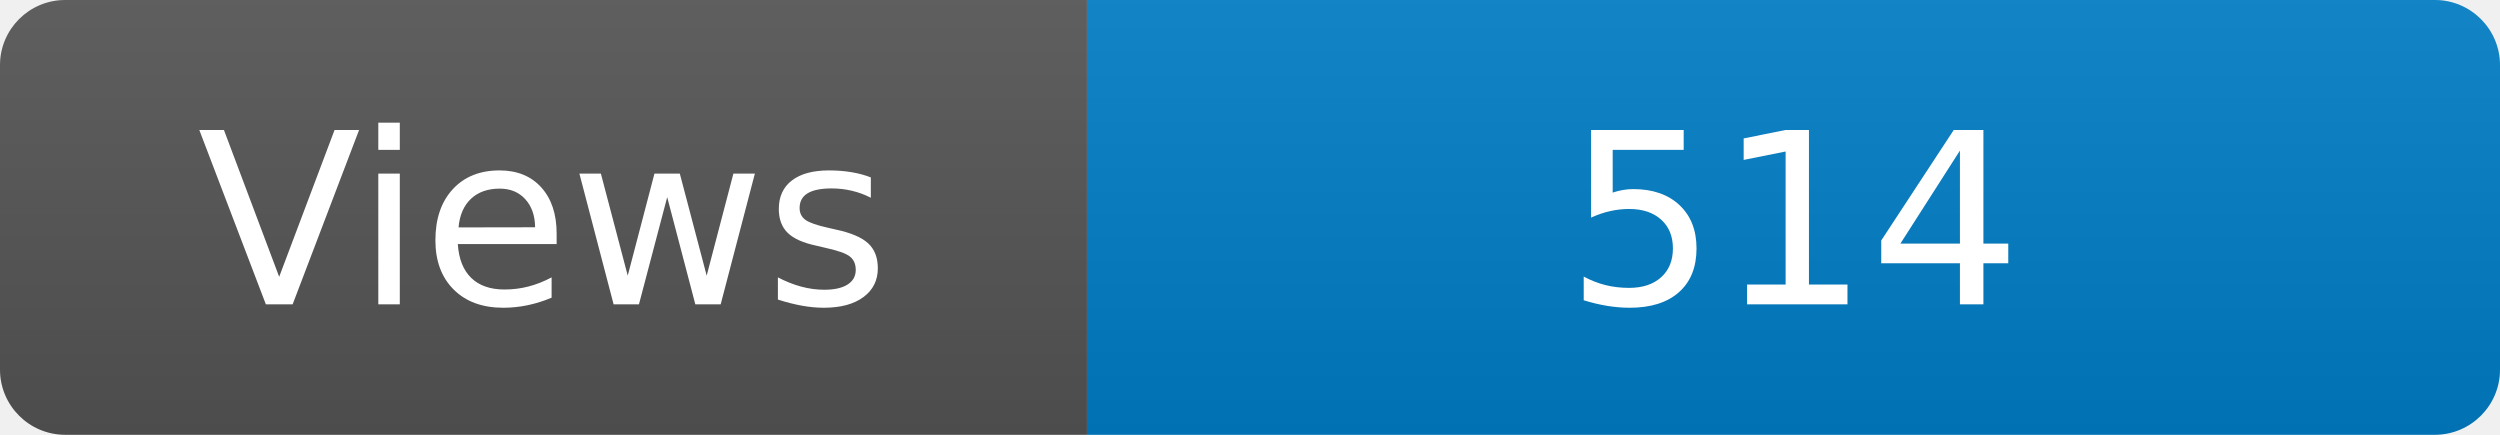
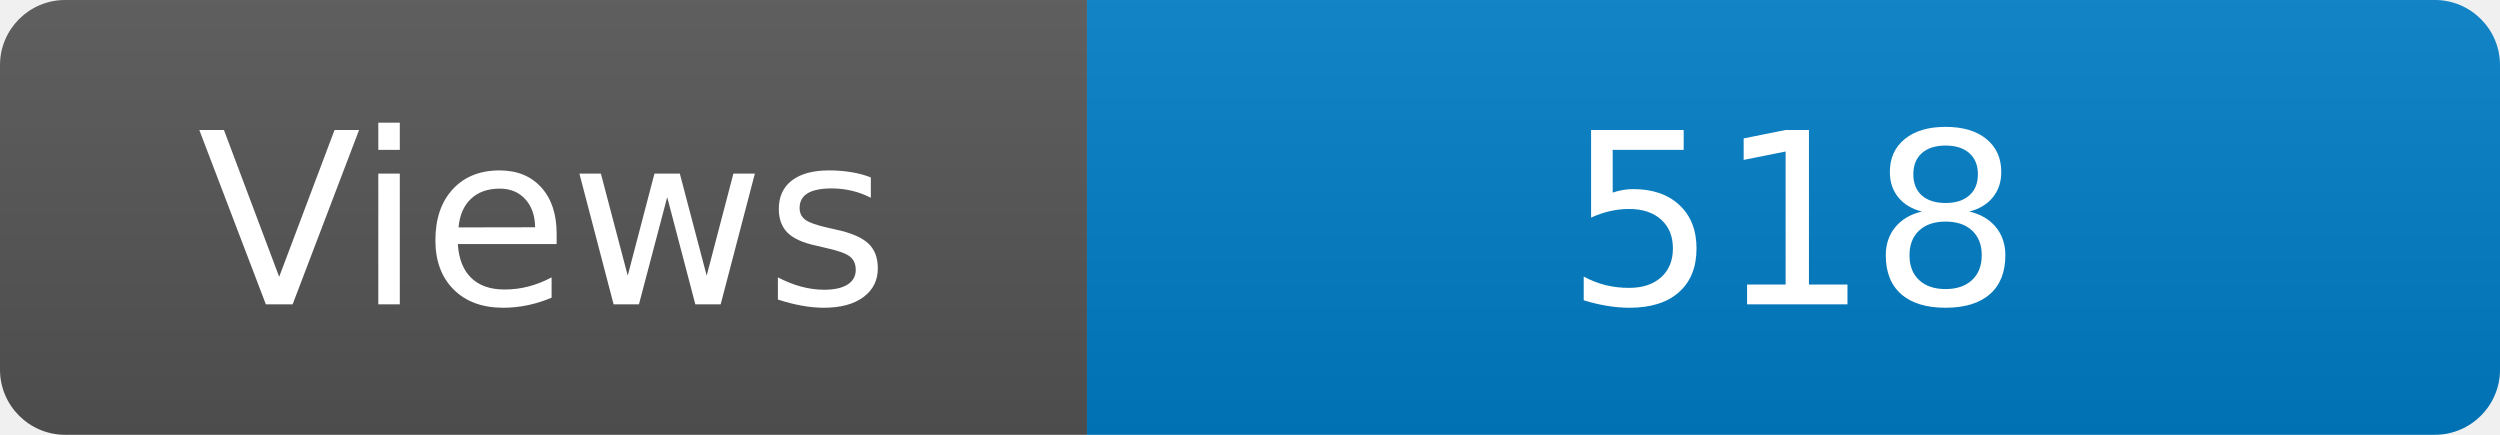
<svg xmlns="http://www.w3.org/2000/svg" width="115" height="20" role="img" aria-label="Maintained?: yes">
  <linearGradient id="s" x2="0" y2="100%">
    <stop offset="0" stop-color="#bbb" stop-opacity=".1" />
    <stop offset="1" stop-opacity=".1" />
  </linearGradient>
  <clipPath id="r">
    <rect width="115" height="20" rx="3" fill="#fff" />
  </clipPath>
  <g clip-path="url(#r)">
    <rect width="50" height="20" fill="#555" />
    <rect x="50" width="160" height="20" fill="#007ec6" />
    <rect width="115" height="20" fill="url(#s)" />
  </g>
  <g fill="#fff" text-anchor="middle" font-family="Verdana,Geneva,DejaVu Sans,sans-serif" font-size="110">
    <text x="250" y="140" transform="scale(.1)" fill="#fff">Views</text>
-     <text x="825" y="140" transform="scale(.1)" fill="#fff">514</text>
+     <text x="825" y="140" transform="scale(.1)" fill="#fff">518</text>
  </g>
</svg>
